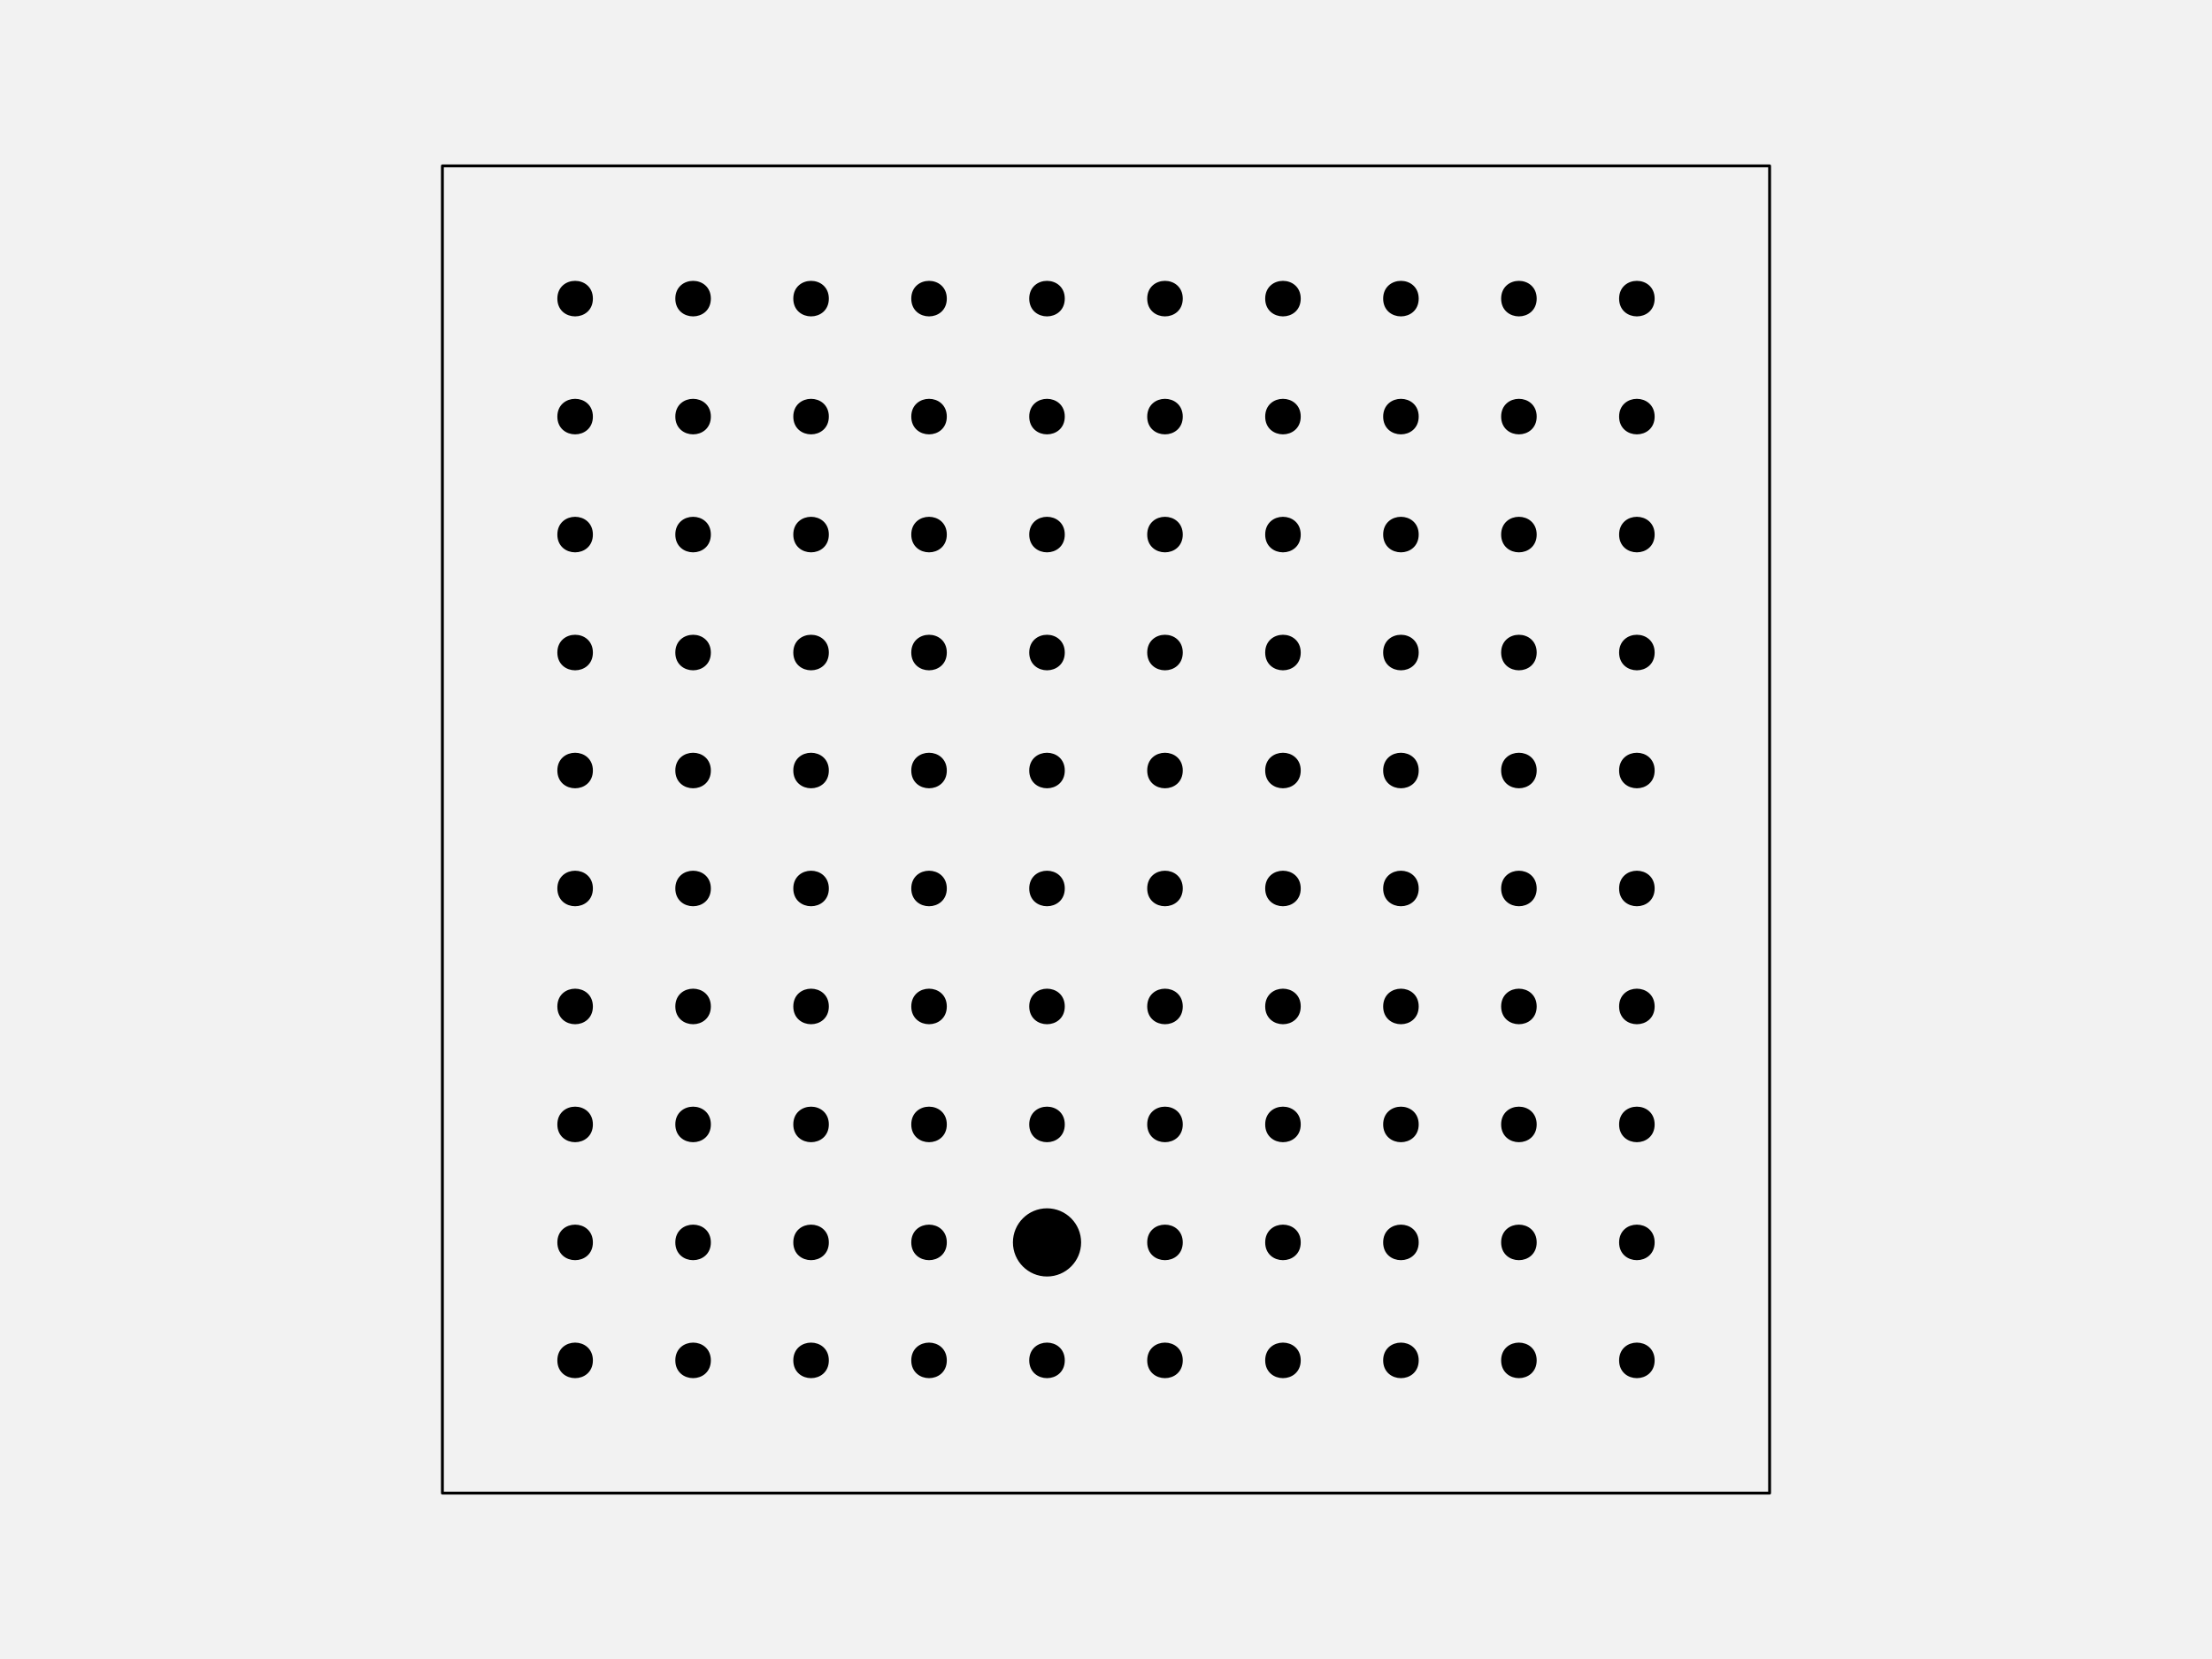
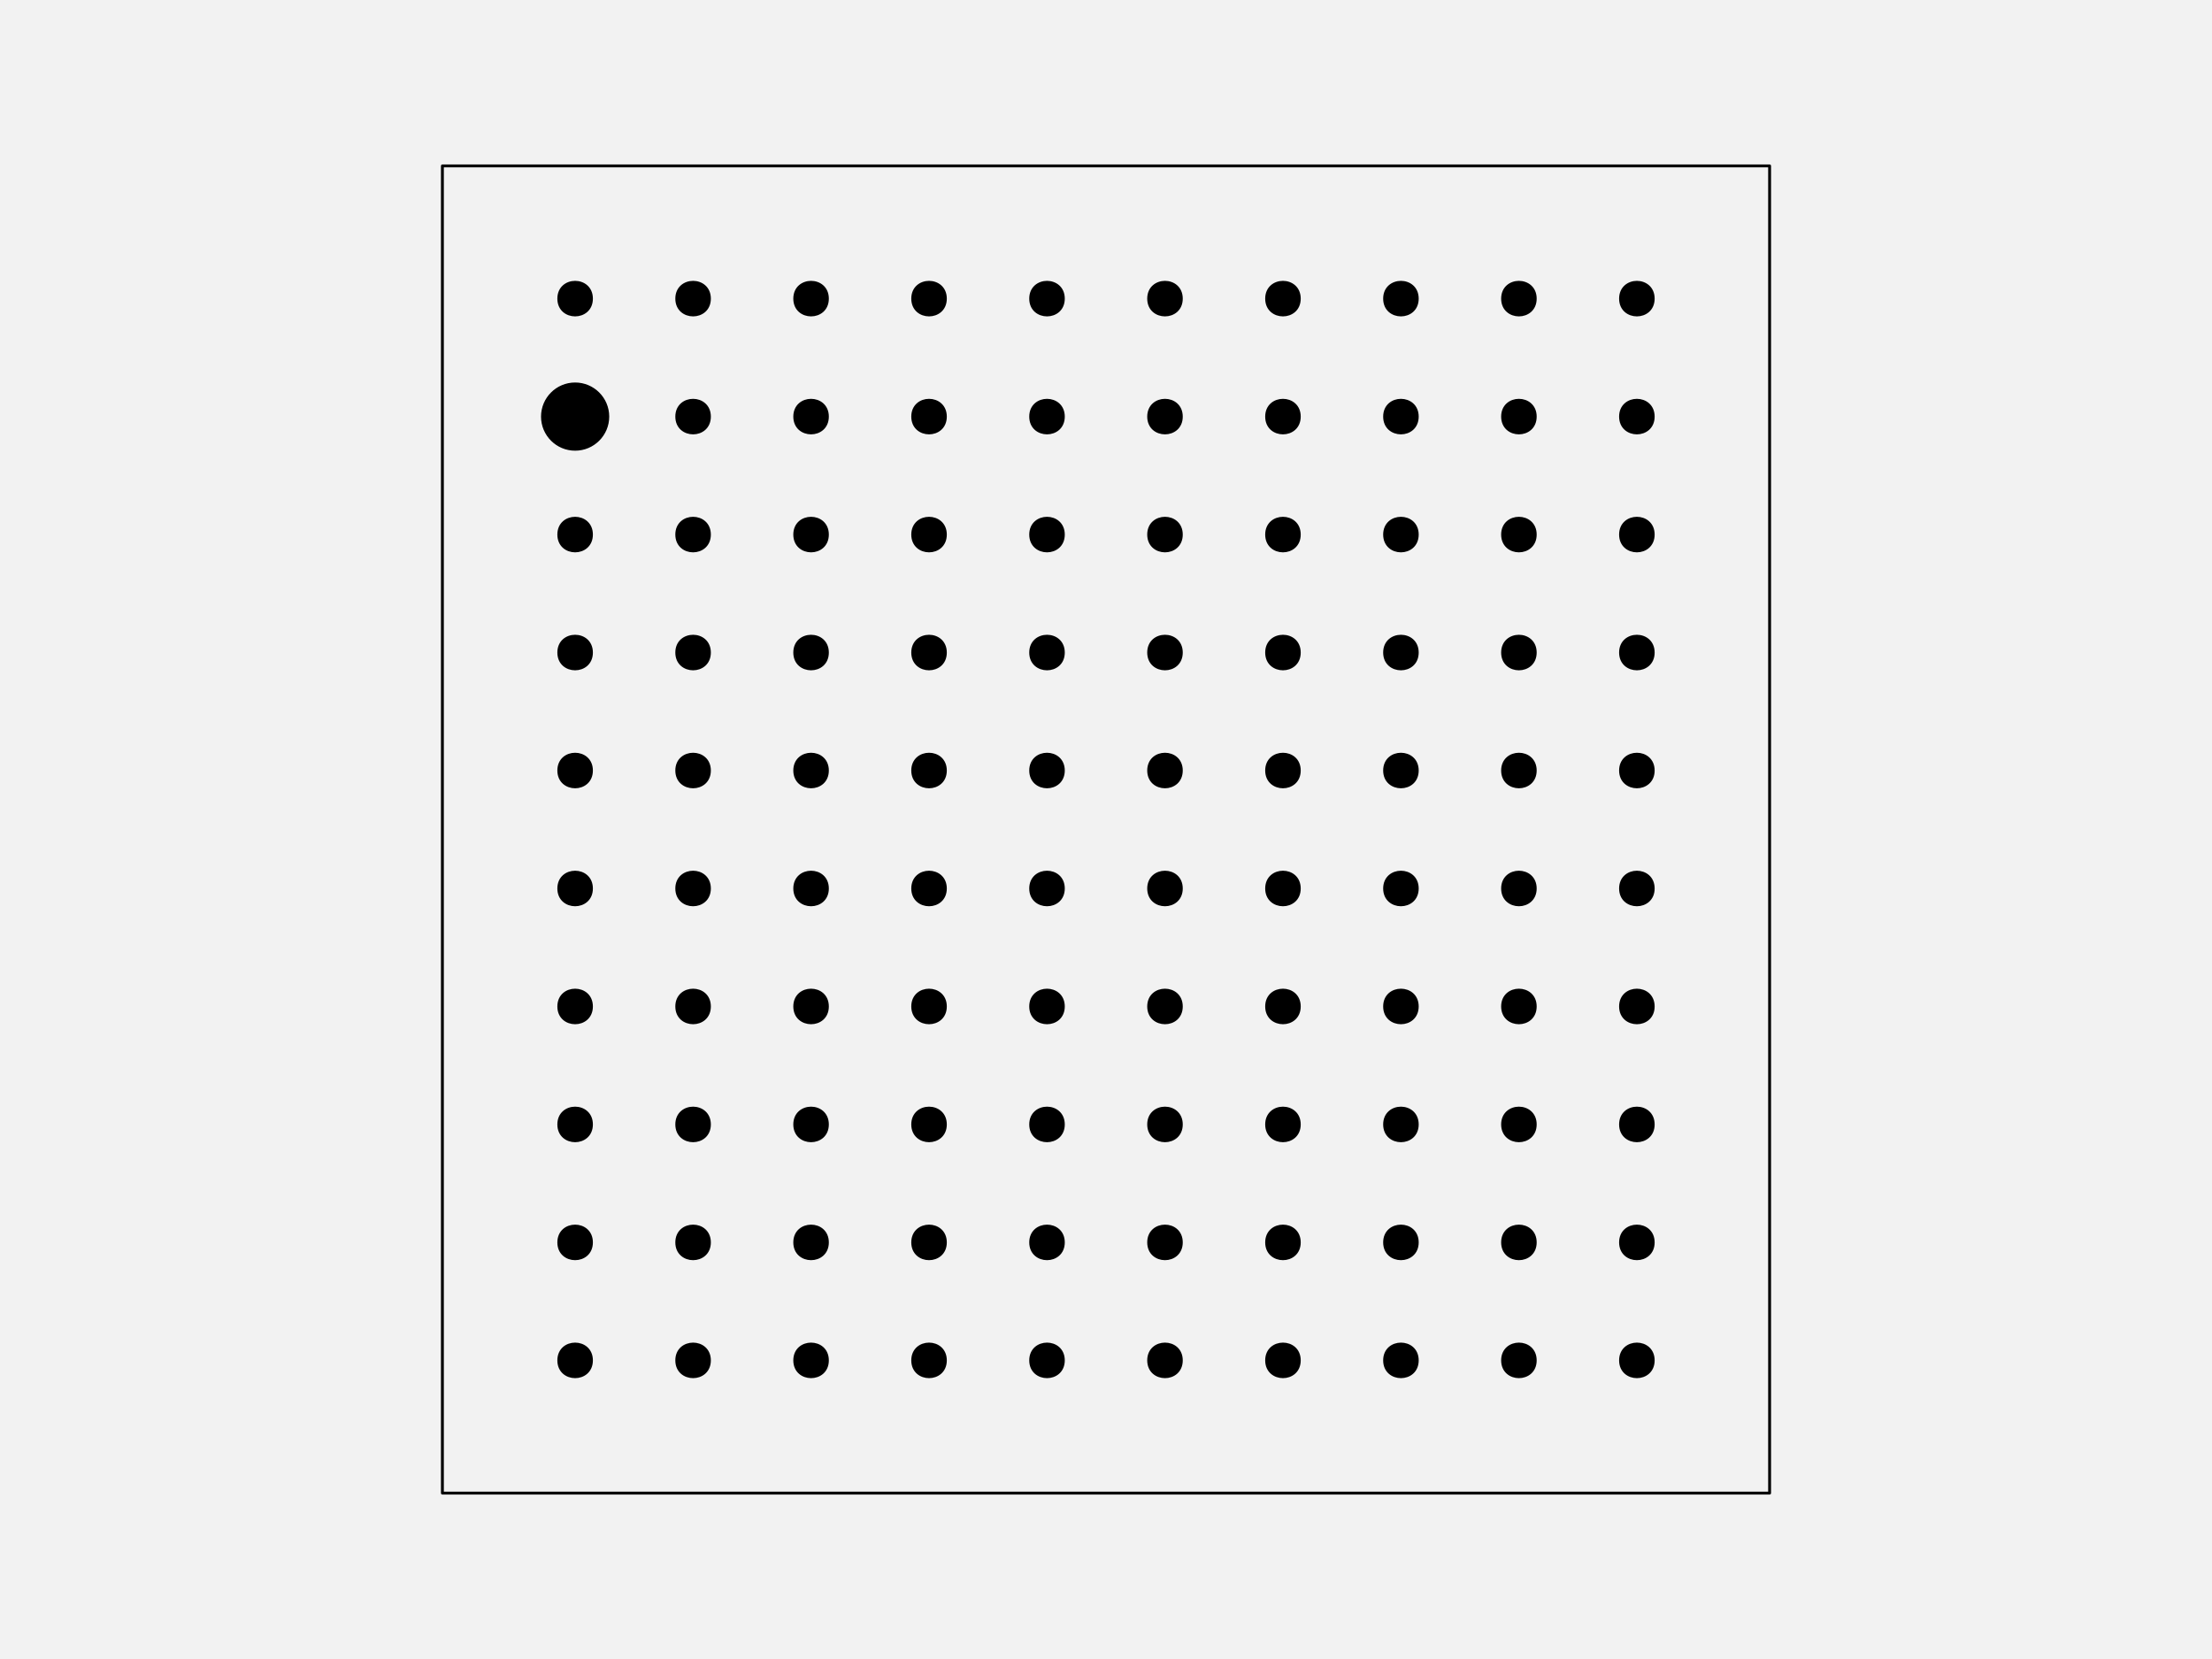
<svg xmlns="http://www.w3.org/2000/svg" width="576pt" height="432pt" viewBox="0 0 576 432" version="1.1">
  <g id="surface128">
    <rect x="0" y="0" width="576" height="432" style="fill:rgb(94.902%,94.902%,94.902%);fill-opacity:1;stroke:none;" />
    <path style="fill-rule:nonzero;fill:rgb(94.902%,94.902%,94.902%);fill-opacity:1;stroke-width:0.75;stroke-linecap:round;stroke-linejoin:round;stroke:rgb(0%,0%,0%);stroke-opacity:1;stroke-miterlimit:10;" d="M 115.199 388.801 L 460.801 388.801 L 460.801 43.199 L 115.199 43.199 Z M 115.199 388.801 " />
    <path style="fill-rule:nonzero;fill:rgb(0%,0%,0%);fill-opacity:1;stroke-width:0.75;stroke-linecap:round;stroke-linejoin:round;stroke:rgb(0%,0%,0%);stroke-opacity:1;stroke-miterlimit:10;" d="M 154.012 354.238 C 154.012 359.91 145.508 359.91 145.508 354.238 C 145.508 348.57 154.012 348.57 154.012 354.238 " />
    <path style="fill-rule:nonzero;fill:rgb(0%,0%,0%);fill-opacity:1;stroke-width:0.75;stroke-linecap:round;stroke-linejoin:round;stroke:rgb(0%,0%,0%);stroke-opacity:1;stroke-miterlimit:10;" d="M 184.73 354.238 C 184.73 359.91 176.227 359.91 176.227 354.238 C 176.227 348.57 184.73 348.57 184.73 354.238 " />
    <path style="fill-rule:nonzero;fill:rgb(0%,0%,0%);fill-opacity:1;stroke-width:0.75;stroke-linecap:round;stroke-linejoin:round;stroke:rgb(0%,0%,0%);stroke-opacity:1;stroke-miterlimit:10;" d="M 215.453 354.238 C 215.453 359.91 206.949 359.91 206.949 354.238 C 206.949 348.57 215.453 348.57 215.453 354.238 " />
    <path style="fill-rule:nonzero;fill:rgb(0%,0%,0%);fill-opacity:1;stroke-width:0.75;stroke-linecap:round;stroke-linejoin:round;stroke:rgb(0%,0%,0%);stroke-opacity:1;stroke-miterlimit:10;" d="M 246.172 354.238 C 246.172 359.91 237.668 359.91 237.668 354.238 C 237.668 348.57 246.172 348.57 246.172 354.238 " />
    <path style="fill-rule:nonzero;fill:rgb(0%,0%,0%);fill-opacity:1;stroke-width:0.75;stroke-linecap:round;stroke-linejoin:round;stroke:rgb(0%,0%,0%);stroke-opacity:1;stroke-miterlimit:10;" d="M 276.891 354.238 C 276.891 359.91 268.387 359.91 268.387 354.238 C 268.387 348.57 276.891 348.57 276.891 354.238 " />
    <path style="fill-rule:nonzero;fill:rgb(0%,0%,0%);fill-opacity:1;stroke-width:0.75;stroke-linecap:round;stroke-linejoin:round;stroke:rgb(0%,0%,0%);stroke-opacity:1;stroke-miterlimit:10;" d="M 307.613 354.238 C 307.613 359.91 299.109 359.91 299.109 354.238 C 299.109 348.57 307.613 348.57 307.613 354.238 " />
    <path style="fill-rule:nonzero;fill:rgb(0%,0%,0%);fill-opacity:1;stroke-width:0.75;stroke-linecap:round;stroke-linejoin:round;stroke:rgb(0%,0%,0%);stroke-opacity:1;stroke-miterlimit:10;" d="M 338.332 354.238 C 338.332 359.91 329.828 359.91 329.828 354.238 C 329.828 348.57 338.332 348.57 338.332 354.238 " />
    <path style="fill-rule:nonzero;fill:rgb(0%,0%,0%);fill-opacity:1;stroke-width:0.75;stroke-linecap:round;stroke-linejoin:round;stroke:rgb(0%,0%,0%);stroke-opacity:1;stroke-miterlimit:10;" d="M 369.051 354.238 C 369.051 359.91 360.547 359.91 360.547 354.238 C 360.547 348.57 369.051 348.57 369.051 354.238 " />
    <path style="fill-rule:nonzero;fill:rgb(0%,0%,0%);fill-opacity:1;stroke-width:0.75;stroke-linecap:round;stroke-linejoin:round;stroke:rgb(0%,0%,0%);stroke-opacity:1;stroke-miterlimit:10;" d="M 399.773 354.238 C 399.773 359.91 391.27 359.91 391.27 354.238 C 391.27 348.57 399.773 348.57 399.773 354.238 " />
    <path style="fill-rule:nonzero;fill:rgb(0%,0%,0%);fill-opacity:1;stroke-width:0.75;stroke-linecap:round;stroke-linejoin:round;stroke:rgb(0%,0%,0%);stroke-opacity:1;stroke-miterlimit:10;" d="M 430.492 354.238 C 430.492 359.91 421.988 359.91 421.988 354.238 C 421.988 348.57 430.492 348.57 430.492 354.238 " />
    <path style="fill-rule:nonzero;fill:rgb(0%,0%,0%);fill-opacity:1;stroke-width:0.75;stroke-linecap:round;stroke-linejoin:round;stroke:rgb(0%,0%,0%);stroke-opacity:1;stroke-miterlimit:10;" d="M 154.012 323.52 C 154.012 329.188 145.508 329.188 145.508 323.52 C 145.508 317.852 154.012 317.852 154.012 323.52 " />
    <path style="fill-rule:nonzero;fill:rgb(0%,0%,0%);fill-opacity:1;stroke-width:0.75;stroke-linecap:round;stroke-linejoin:round;stroke:rgb(0%,0%,0%);stroke-opacity:1;stroke-miterlimit:10;" d="M 184.73 323.52 C 184.73 329.188 176.227 329.188 176.227 323.52 C 176.227 317.852 184.73 317.852 184.73 323.52 " />
    <path style="fill-rule:nonzero;fill:rgb(0%,0%,0%);fill-opacity:1;stroke-width:0.75;stroke-linecap:round;stroke-linejoin:round;stroke:rgb(0%,0%,0%);stroke-opacity:1;stroke-miterlimit:10;" d="M 215.453 323.52 C 215.453 329.188 206.949 329.188 206.949 323.52 C 206.949 317.852 215.453 317.852 215.453 323.52 " />
    <path style="fill-rule:nonzero;fill:rgb(0%,0%,0%);fill-opacity:1;stroke-width:0.75;stroke-linecap:round;stroke-linejoin:round;stroke:rgb(0%,0%,0%);stroke-opacity:1;stroke-miterlimit:10;" d="M 246.172 323.52 C 246.172 329.188 237.668 329.188 237.668 323.52 C 237.668 317.852 246.172 317.852 246.172 323.52 " />
-     <path style="fill-rule:nonzero;fill:rgb(0%,0%,0%);fill-opacity:1;stroke-width:0.75;stroke-linecap:round;stroke-linejoin:round;stroke:rgb(0%,0%,0%);stroke-opacity:1;stroke-miterlimit:10;" d="M 281.145 323.52 C 281.145 328.215 277.336 332.023 272.641 332.023 C 267.945 332.023 264.137 328.215 264.137 323.52 C 264.137 318.824 267.945 315.016 272.641 315.016 C 277.336 315.016 281.145 318.824 281.145 323.52 " />
+     <path style="fill-rule:nonzero;fill:rgb(0%,0%,0%);fill-opacity:1;stroke-width:0.75;stroke-linecap:round;stroke-linejoin:round;stroke:rgb(0%,0%,0%);stroke-opacity:1;stroke-miterlimit:10;" d="M 276.891 323.52 C 276.891 329.188 268.387 329.188 268.387 323.52 C 268.387 317.852 276.891 317.852 276.891 323.52 " />
    <path style="fill-rule:nonzero;fill:rgb(0%,0%,0%);fill-opacity:1;stroke-width:0.75;stroke-linecap:round;stroke-linejoin:round;stroke:rgb(0%,0%,0%);stroke-opacity:1;stroke-miterlimit:10;" d="M 307.613 323.52 C 307.613 329.188 299.109 329.188 299.109 323.52 C 299.109 317.852 307.613 317.852 307.613 323.52 " />
    <path style="fill-rule:nonzero;fill:rgb(0%,0%,0%);fill-opacity:1;stroke-width:0.75;stroke-linecap:round;stroke-linejoin:round;stroke:rgb(0%,0%,0%);stroke-opacity:1;stroke-miterlimit:10;" d="M 338.332 323.52 C 338.332 329.188 329.828 329.188 329.828 323.52 C 329.828 317.852 338.332 317.852 338.332 323.52 " />
    <path style="fill-rule:nonzero;fill:rgb(0%,0%,0%);fill-opacity:1;stroke-width:0.75;stroke-linecap:round;stroke-linejoin:round;stroke:rgb(0%,0%,0%);stroke-opacity:1;stroke-miterlimit:10;" d="M 369.051 323.52 C 369.051 329.188 360.547 329.188 360.547 323.52 C 360.547 317.852 369.051 317.852 369.051 323.52 " />
    <path style="fill-rule:nonzero;fill:rgb(0%,0%,0%);fill-opacity:1;stroke-width:0.75;stroke-linecap:round;stroke-linejoin:round;stroke:rgb(0%,0%,0%);stroke-opacity:1;stroke-miterlimit:10;" d="M 399.773 323.52 C 399.773 329.188 391.27 329.188 391.27 323.52 C 391.27 317.852 399.773 317.852 399.773 323.52 " />
    <path style="fill-rule:nonzero;fill:rgb(0%,0%,0%);fill-opacity:1;stroke-width:0.75;stroke-linecap:round;stroke-linejoin:round;stroke:rgb(0%,0%,0%);stroke-opacity:1;stroke-miterlimit:10;" d="M 430.492 323.52 C 430.492 329.188 421.988 329.188 421.988 323.52 C 421.988 317.852 430.492 317.852 430.492 323.52 " />
    <path style="fill-rule:nonzero;fill:rgb(0%,0%,0%);fill-opacity:1;stroke-width:0.75;stroke-linecap:round;stroke-linejoin:round;stroke:rgb(0%,0%,0%);stroke-opacity:1;stroke-miterlimit:10;" d="M 154.012 292.801 C 154.012 298.469 145.508 298.469 145.508 292.801 C 145.508 287.129 154.012 287.129 154.012 292.801 " />
    <path style="fill-rule:nonzero;fill:rgb(0%,0%,0%);fill-opacity:1;stroke-width:0.75;stroke-linecap:round;stroke-linejoin:round;stroke:rgb(0%,0%,0%);stroke-opacity:1;stroke-miterlimit:10;" d="M 184.73 292.801 C 184.73 298.469 176.227 298.469 176.227 292.801 C 176.227 287.129 184.73 287.129 184.73 292.801 " />
    <path style="fill-rule:nonzero;fill:rgb(0%,0%,0%);fill-opacity:1;stroke-width:0.75;stroke-linecap:round;stroke-linejoin:round;stroke:rgb(0%,0%,0%);stroke-opacity:1;stroke-miterlimit:10;" d="M 215.453 292.801 C 215.453 298.469 206.949 298.469 206.949 292.801 C 206.949 287.129 215.453 287.129 215.453 292.801 " />
    <path style="fill-rule:nonzero;fill:rgb(0%,0%,0%);fill-opacity:1;stroke-width:0.75;stroke-linecap:round;stroke-linejoin:round;stroke:rgb(0%,0%,0%);stroke-opacity:1;stroke-miterlimit:10;" d="M 246.172 292.801 C 246.172 298.469 237.668 298.469 237.668 292.801 C 237.668 287.129 246.172 287.129 246.172 292.801 " />
    <path style="fill-rule:nonzero;fill:rgb(0%,0%,0%);fill-opacity:1;stroke-width:0.75;stroke-linecap:round;stroke-linejoin:round;stroke:rgb(0%,0%,0%);stroke-opacity:1;stroke-miterlimit:10;" d="M 276.891 292.801 C 276.891 298.469 268.387 298.469 268.387 292.801 C 268.387 287.129 276.891 287.129 276.891 292.801 " />
    <path style="fill-rule:nonzero;fill:rgb(0%,0%,0%);fill-opacity:1;stroke-width:0.75;stroke-linecap:round;stroke-linejoin:round;stroke:rgb(0%,0%,0%);stroke-opacity:1;stroke-miterlimit:10;" d="M 307.613 292.801 C 307.613 298.469 299.109 298.469 299.109 292.801 C 299.109 287.129 307.613 287.129 307.613 292.801 " />
    <path style="fill-rule:nonzero;fill:rgb(0%,0%,0%);fill-opacity:1;stroke-width:0.75;stroke-linecap:round;stroke-linejoin:round;stroke:rgb(0%,0%,0%);stroke-opacity:1;stroke-miterlimit:10;" d="M 338.332 292.801 C 338.332 298.469 329.828 298.469 329.828 292.801 C 329.828 287.129 338.332 287.129 338.332 292.801 " />
    <path style="fill-rule:nonzero;fill:rgb(0%,0%,0%);fill-opacity:1;stroke-width:0.75;stroke-linecap:round;stroke-linejoin:round;stroke:rgb(0%,0%,0%);stroke-opacity:1;stroke-miterlimit:10;" d="M 369.051 292.801 C 369.051 298.469 360.547 298.469 360.547 292.801 C 360.547 287.129 369.051 287.129 369.051 292.801 " />
    <path style="fill-rule:nonzero;fill:rgb(0%,0%,0%);fill-opacity:1;stroke-width:0.75;stroke-linecap:round;stroke-linejoin:round;stroke:rgb(0%,0%,0%);stroke-opacity:1;stroke-miterlimit:10;" d="M 399.773 292.801 C 399.773 298.469 391.27 298.469 391.27 292.801 C 391.27 287.129 399.773 287.129 399.773 292.801 " />
    <path style="fill-rule:nonzero;fill:rgb(0%,0%,0%);fill-opacity:1;stroke-width:0.75;stroke-linecap:round;stroke-linejoin:round;stroke:rgb(0%,0%,0%);stroke-opacity:1;stroke-miterlimit:10;" d="M 430.492 292.801 C 430.492 298.469 421.988 298.469 421.988 292.801 C 421.988 287.129 430.492 287.129 430.492 292.801 " />
    <path style="fill-rule:nonzero;fill:rgb(0%,0%,0%);fill-opacity:1;stroke-width:0.75;stroke-linecap:round;stroke-linejoin:round;stroke:rgb(0%,0%,0%);stroke-opacity:1;stroke-miterlimit:10;" d="M 154.012 262.078 C 154.012 267.75 145.508 267.75 145.508 262.078 C 145.508 256.41 154.012 256.41 154.012 262.078 " />
    <path style="fill-rule:nonzero;fill:rgb(0%,0%,0%);fill-opacity:1;stroke-width:0.75;stroke-linecap:round;stroke-linejoin:round;stroke:rgb(0%,0%,0%);stroke-opacity:1;stroke-miterlimit:10;" d="M 184.73 262.078 C 184.73 267.75 176.227 267.75 176.227 262.078 C 176.227 256.41 184.73 256.41 184.73 262.078 " />
    <path style="fill-rule:nonzero;fill:rgb(0%,0%,0%);fill-opacity:1;stroke-width:0.75;stroke-linecap:round;stroke-linejoin:round;stroke:rgb(0%,0%,0%);stroke-opacity:1;stroke-miterlimit:10;" d="M 215.453 262.078 C 215.453 267.75 206.949 267.75 206.949 262.078 C 206.949 256.41 215.453 256.41 215.453 262.078 " />
    <path style="fill-rule:nonzero;fill:rgb(0%,0%,0%);fill-opacity:1;stroke-width:0.75;stroke-linecap:round;stroke-linejoin:round;stroke:rgb(0%,0%,0%);stroke-opacity:1;stroke-miterlimit:10;" d="M 246.172 262.078 C 246.172 267.75 237.668 267.75 237.668 262.078 C 237.668 256.41 246.172 256.41 246.172 262.078 " />
    <path style="fill-rule:nonzero;fill:rgb(0%,0%,0%);fill-opacity:1;stroke-width:0.75;stroke-linecap:round;stroke-linejoin:round;stroke:rgb(0%,0%,0%);stroke-opacity:1;stroke-miterlimit:10;" d="M 276.891 262.078 C 276.891 267.75 268.387 267.75 268.387 262.078 C 268.387 256.41 276.891 256.41 276.891 262.078 " />
    <path style="fill-rule:nonzero;fill:rgb(0%,0%,0%);fill-opacity:1;stroke-width:0.75;stroke-linecap:round;stroke-linejoin:round;stroke:rgb(0%,0%,0%);stroke-opacity:1;stroke-miterlimit:10;" d="M 307.613 262.078 C 307.613 267.75 299.109 267.75 299.109 262.078 C 299.109 256.41 307.613 256.41 307.613 262.078 " />
    <path style="fill-rule:nonzero;fill:rgb(0%,0%,0%);fill-opacity:1;stroke-width:0.75;stroke-linecap:round;stroke-linejoin:round;stroke:rgb(0%,0%,0%);stroke-opacity:1;stroke-miterlimit:10;" d="M 338.332 262.078 C 338.332 267.75 329.828 267.75 329.828 262.078 C 329.828 256.41 338.332 256.41 338.332 262.078 " />
    <path style="fill-rule:nonzero;fill:rgb(0%,0%,0%);fill-opacity:1;stroke-width:0.75;stroke-linecap:round;stroke-linejoin:round;stroke:rgb(0%,0%,0%);stroke-opacity:1;stroke-miterlimit:10;" d="M 369.051 262.078 C 369.051 267.75 360.547 267.75 360.547 262.078 C 360.547 256.41 369.051 256.41 369.051 262.078 " />
    <path style="fill-rule:nonzero;fill:rgb(0%,0%,0%);fill-opacity:1;stroke-width:0.75;stroke-linecap:round;stroke-linejoin:round;stroke:rgb(0%,0%,0%);stroke-opacity:1;stroke-miterlimit:10;" d="M 399.773 262.078 C 399.773 267.75 391.27 267.75 391.27 262.078 C 391.27 256.41 399.773 256.41 399.773 262.078 " />
    <path style="fill-rule:nonzero;fill:rgb(0%,0%,0%);fill-opacity:1;stroke-width:0.75;stroke-linecap:round;stroke-linejoin:round;stroke:rgb(0%,0%,0%);stroke-opacity:1;stroke-miterlimit:10;" d="M 430.492 262.078 C 430.492 267.75 421.988 267.75 421.988 262.078 C 421.988 256.41 430.492 256.41 430.492 262.078 " />
    <path style="fill-rule:nonzero;fill:rgb(0%,0%,0%);fill-opacity:1;stroke-width:0.75;stroke-linecap:round;stroke-linejoin:round;stroke:rgb(0%,0%,0%);stroke-opacity:1;stroke-miterlimit:10;" d="M 154.012 231.359 C 154.012 237.027 145.508 237.027 145.508 231.359 C 145.508 225.691 154.012 225.691 154.012 231.359 " />
    <path style="fill-rule:nonzero;fill:rgb(0%,0%,0%);fill-opacity:1;stroke-width:0.75;stroke-linecap:round;stroke-linejoin:round;stroke:rgb(0%,0%,0%);stroke-opacity:1;stroke-miterlimit:10;" d="M 184.73 231.359 C 184.73 237.027 176.227 237.027 176.227 231.359 C 176.227 225.691 184.73 225.691 184.73 231.359 " />
    <path style="fill-rule:nonzero;fill:rgb(0%,0%,0%);fill-opacity:1;stroke-width:0.75;stroke-linecap:round;stroke-linejoin:round;stroke:rgb(0%,0%,0%);stroke-opacity:1;stroke-miterlimit:10;" d="M 215.453 231.359 C 215.453 237.027 206.949 237.027 206.949 231.359 C 206.949 225.691 215.453 225.691 215.453 231.359 " />
    <path style="fill-rule:nonzero;fill:rgb(0%,0%,0%);fill-opacity:1;stroke-width:0.75;stroke-linecap:round;stroke-linejoin:round;stroke:rgb(0%,0%,0%);stroke-opacity:1;stroke-miterlimit:10;" d="M 246.172 231.359 C 246.172 237.027 237.668 237.027 237.668 231.359 C 237.668 225.691 246.172 225.691 246.172 231.359 " />
    <path style="fill-rule:nonzero;fill:rgb(0%,0%,0%);fill-opacity:1;stroke-width:0.75;stroke-linecap:round;stroke-linejoin:round;stroke:rgb(0%,0%,0%);stroke-opacity:1;stroke-miterlimit:10;" d="M 276.891 231.359 C 276.891 237.027 268.387 237.027 268.387 231.359 C 268.387 225.691 276.891 225.691 276.891 231.359 " />
    <path style="fill-rule:nonzero;fill:rgb(0%,0%,0%);fill-opacity:1;stroke-width:0.75;stroke-linecap:round;stroke-linejoin:round;stroke:rgb(0%,0%,0%);stroke-opacity:1;stroke-miterlimit:10;" d="M 307.613 231.359 C 307.613 237.027 299.109 237.027 299.109 231.359 C 299.109 225.691 307.613 225.691 307.613 231.359 " />
    <path style="fill-rule:nonzero;fill:rgb(0%,0%,0%);fill-opacity:1;stroke-width:0.75;stroke-linecap:round;stroke-linejoin:round;stroke:rgb(0%,0%,0%);stroke-opacity:1;stroke-miterlimit:10;" d="M 338.332 231.359 C 338.332 237.027 329.828 237.027 329.828 231.359 C 329.828 225.691 338.332 225.691 338.332 231.359 " />
    <path style="fill-rule:nonzero;fill:rgb(0%,0%,0%);fill-opacity:1;stroke-width:0.75;stroke-linecap:round;stroke-linejoin:round;stroke:rgb(0%,0%,0%);stroke-opacity:1;stroke-miterlimit:10;" d="M 369.051 231.359 C 369.051 237.027 360.547 237.027 360.547 231.359 C 360.547 225.691 369.051 225.691 369.051 231.359 " />
    <path style="fill-rule:nonzero;fill:rgb(0%,0%,0%);fill-opacity:1;stroke-width:0.75;stroke-linecap:round;stroke-linejoin:round;stroke:rgb(0%,0%,0%);stroke-opacity:1;stroke-miterlimit:10;" d="M 399.773 231.359 C 399.773 237.027 391.27 237.027 391.27 231.359 C 391.27 225.691 399.773 225.691 399.773 231.359 " />
    <path style="fill-rule:nonzero;fill:rgb(0%,0%,0%);fill-opacity:1;stroke-width:0.75;stroke-linecap:round;stroke-linejoin:round;stroke:rgb(0%,0%,0%);stroke-opacity:1;stroke-miterlimit:10;" d="M 430.492 231.359 C 430.492 237.027 421.988 237.027 421.988 231.359 C 421.988 225.691 430.492 225.691 430.492 231.359 " />
    <path style="fill-rule:nonzero;fill:rgb(0%,0%,0%);fill-opacity:1;stroke-width:0.75;stroke-linecap:round;stroke-linejoin:round;stroke:rgb(0%,0%,0%);stroke-opacity:1;stroke-miterlimit:10;" d="M 154.012 200.641 C 154.012 206.309 145.508 206.309 145.508 200.641 C 145.508 194.973 154.012 194.973 154.012 200.641 " />
    <path style="fill-rule:nonzero;fill:rgb(0%,0%,0%);fill-opacity:1;stroke-width:0.75;stroke-linecap:round;stroke-linejoin:round;stroke:rgb(0%,0%,0%);stroke-opacity:1;stroke-miterlimit:10;" d="M 184.73 200.641 C 184.73 206.309 176.227 206.309 176.227 200.641 C 176.227 194.973 184.73 194.973 184.73 200.641 " />
    <path style="fill-rule:nonzero;fill:rgb(0%,0%,0%);fill-opacity:1;stroke-width:0.75;stroke-linecap:round;stroke-linejoin:round;stroke:rgb(0%,0%,0%);stroke-opacity:1;stroke-miterlimit:10;" d="M 215.453 200.641 C 215.453 206.309 206.949 206.309 206.949 200.641 C 206.949 194.973 215.453 194.973 215.453 200.641 " />
    <path style="fill-rule:nonzero;fill:rgb(0%,0%,0%);fill-opacity:1;stroke-width:0.75;stroke-linecap:round;stroke-linejoin:round;stroke:rgb(0%,0%,0%);stroke-opacity:1;stroke-miterlimit:10;" d="M 246.172 200.641 C 246.172 206.309 237.668 206.309 237.668 200.641 C 237.668 194.973 246.172 194.973 246.172 200.641 " />
    <path style="fill-rule:nonzero;fill:rgb(0%,0%,0%);fill-opacity:1;stroke-width:0.75;stroke-linecap:round;stroke-linejoin:round;stroke:rgb(0%,0%,0%);stroke-opacity:1;stroke-miterlimit:10;" d="M 276.891 200.641 C 276.891 206.309 268.387 206.309 268.387 200.641 C 268.387 194.973 276.891 194.973 276.891 200.641 " />
    <path style="fill-rule:nonzero;fill:rgb(0%,0%,0%);fill-opacity:1;stroke-width:0.75;stroke-linecap:round;stroke-linejoin:round;stroke:rgb(0%,0%,0%);stroke-opacity:1;stroke-miterlimit:10;" d="M 307.613 200.641 C 307.613 206.309 299.109 206.309 299.109 200.641 C 299.109 194.973 307.613 194.973 307.613 200.641 " />
    <path style="fill-rule:nonzero;fill:rgb(0%,0%,0%);fill-opacity:1;stroke-width:0.75;stroke-linecap:round;stroke-linejoin:round;stroke:rgb(0%,0%,0%);stroke-opacity:1;stroke-miterlimit:10;" d="M 338.332 200.641 C 338.332 206.309 329.828 206.309 329.828 200.641 C 329.828 194.973 338.332 194.973 338.332 200.641 " />
    <path style="fill-rule:nonzero;fill:rgb(0%,0%,0%);fill-opacity:1;stroke-width:0.75;stroke-linecap:round;stroke-linejoin:round;stroke:rgb(0%,0%,0%);stroke-opacity:1;stroke-miterlimit:10;" d="M 369.051 200.641 C 369.051 206.309 360.547 206.309 360.547 200.641 C 360.547 194.973 369.051 194.973 369.051 200.641 " />
    <path style="fill-rule:nonzero;fill:rgb(0%,0%,0%);fill-opacity:1;stroke-width:0.75;stroke-linecap:round;stroke-linejoin:round;stroke:rgb(0%,0%,0%);stroke-opacity:1;stroke-miterlimit:10;" d="M 399.773 200.641 C 399.773 206.309 391.27 206.309 391.27 200.641 C 391.27 194.973 399.773 194.973 399.773 200.641 " />
    <path style="fill-rule:nonzero;fill:rgb(0%,0%,0%);fill-opacity:1;stroke-width:0.75;stroke-linecap:round;stroke-linejoin:round;stroke:rgb(0%,0%,0%);stroke-opacity:1;stroke-miterlimit:10;" d="M 430.492 200.641 C 430.492 206.309 421.988 206.309 421.988 200.641 C 421.988 194.973 430.492 194.973 430.492 200.641 " />
    <path style="fill-rule:nonzero;fill:rgb(0%,0%,0%);fill-opacity:1;stroke-width:0.75;stroke-linecap:round;stroke-linejoin:round;stroke:rgb(0%,0%,0%);stroke-opacity:1;stroke-miterlimit:10;" d="M 154.012 169.922 C 154.012 175.59 145.508 175.59 145.508 169.922 C 145.508 164.25 154.012 164.25 154.012 169.922 " />
    <path style="fill-rule:nonzero;fill:rgb(0%,0%,0%);fill-opacity:1;stroke-width:0.75;stroke-linecap:round;stroke-linejoin:round;stroke:rgb(0%,0%,0%);stroke-opacity:1;stroke-miterlimit:10;" d="M 184.73 169.922 C 184.73 175.59 176.227 175.59 176.227 169.922 C 176.227 164.25 184.73 164.25 184.73 169.922 " />
    <path style="fill-rule:nonzero;fill:rgb(0%,0%,0%);fill-opacity:1;stroke-width:0.75;stroke-linecap:round;stroke-linejoin:round;stroke:rgb(0%,0%,0%);stroke-opacity:1;stroke-miterlimit:10;" d="M 215.453 169.922 C 215.453 175.59 206.949 175.59 206.949 169.922 C 206.949 164.25 215.453 164.25 215.453 169.922 " />
    <path style="fill-rule:nonzero;fill:rgb(0%,0%,0%);fill-opacity:1;stroke-width:0.75;stroke-linecap:round;stroke-linejoin:round;stroke:rgb(0%,0%,0%);stroke-opacity:1;stroke-miterlimit:10;" d="M 246.172 169.922 C 246.172 175.59 237.668 175.59 237.668 169.922 C 237.668 164.25 246.172 164.25 246.172 169.922 " />
    <path style="fill-rule:nonzero;fill:rgb(0%,0%,0%);fill-opacity:1;stroke-width:0.75;stroke-linecap:round;stroke-linejoin:round;stroke:rgb(0%,0%,0%);stroke-opacity:1;stroke-miterlimit:10;" d="M 276.891 169.922 C 276.891 175.59 268.387 175.59 268.387 169.922 C 268.387 164.25 276.891 164.25 276.891 169.922 " />
    <path style="fill-rule:nonzero;fill:rgb(0%,0%,0%);fill-opacity:1;stroke-width:0.75;stroke-linecap:round;stroke-linejoin:round;stroke:rgb(0%,0%,0%);stroke-opacity:1;stroke-miterlimit:10;" d="M 307.613 169.922 C 307.613 175.59 299.109 175.59 299.109 169.922 C 299.109 164.25 307.613 164.25 307.613 169.922 " />
    <path style="fill-rule:nonzero;fill:rgb(0%,0%,0%);fill-opacity:1;stroke-width:0.75;stroke-linecap:round;stroke-linejoin:round;stroke:rgb(0%,0%,0%);stroke-opacity:1;stroke-miterlimit:10;" d="M 338.332 169.922 C 338.332 175.59 329.828 175.59 329.828 169.922 C 329.828 164.25 338.332 164.25 338.332 169.922 " />
    <path style="fill-rule:nonzero;fill:rgb(0%,0%,0%);fill-opacity:1;stroke-width:0.75;stroke-linecap:round;stroke-linejoin:round;stroke:rgb(0%,0%,0%);stroke-opacity:1;stroke-miterlimit:10;" d="M 369.051 169.922 C 369.051 175.59 360.547 175.59 360.547 169.922 C 360.547 164.25 369.051 164.25 369.051 169.922 " />
    <path style="fill-rule:nonzero;fill:rgb(0%,0%,0%);fill-opacity:1;stroke-width:0.75;stroke-linecap:round;stroke-linejoin:round;stroke:rgb(0%,0%,0%);stroke-opacity:1;stroke-miterlimit:10;" d="M 399.773 169.922 C 399.773 175.59 391.27 175.59 391.27 169.922 C 391.27 164.25 399.773 164.25 399.773 169.922 " />
    <path style="fill-rule:nonzero;fill:rgb(0%,0%,0%);fill-opacity:1;stroke-width:0.75;stroke-linecap:round;stroke-linejoin:round;stroke:rgb(0%,0%,0%);stroke-opacity:1;stroke-miterlimit:10;" d="M 430.492 169.922 C 430.492 175.59 421.988 175.59 421.988 169.922 C 421.988 164.25 430.492 164.25 430.492 169.922 " />
    <path style="fill-rule:nonzero;fill:rgb(0%,0%,0%);fill-opacity:1;stroke-width:0.75;stroke-linecap:round;stroke-linejoin:round;stroke:rgb(0%,0%,0%);stroke-opacity:1;stroke-miterlimit:10;" d="M 154.012 139.199 C 154.012 144.871 145.508 144.871 145.508 139.199 C 145.508 133.531 154.012 133.531 154.012 139.199 " />
    <path style="fill-rule:nonzero;fill:rgb(0%,0%,0%);fill-opacity:1;stroke-width:0.75;stroke-linecap:round;stroke-linejoin:round;stroke:rgb(0%,0%,0%);stroke-opacity:1;stroke-miterlimit:10;" d="M 184.73 139.199 C 184.73 144.871 176.227 144.871 176.227 139.199 C 176.227 133.531 184.73 133.531 184.73 139.199 " />
    <path style="fill-rule:nonzero;fill:rgb(0%,0%,0%);fill-opacity:1;stroke-width:0.75;stroke-linecap:round;stroke-linejoin:round;stroke:rgb(0%,0%,0%);stroke-opacity:1;stroke-miterlimit:10;" d="M 215.453 139.199 C 215.453 144.871 206.949 144.871 206.949 139.199 C 206.949 133.531 215.453 133.531 215.453 139.199 " />
    <path style="fill-rule:nonzero;fill:rgb(0%,0%,0%);fill-opacity:1;stroke-width:0.75;stroke-linecap:round;stroke-linejoin:round;stroke:rgb(0%,0%,0%);stroke-opacity:1;stroke-miterlimit:10;" d="M 246.172 139.199 C 246.172 144.871 237.668 144.871 237.668 139.199 C 237.668 133.531 246.172 133.531 246.172 139.199 " />
    <path style="fill-rule:nonzero;fill:rgb(0%,0%,0%);fill-opacity:1;stroke-width:0.75;stroke-linecap:round;stroke-linejoin:round;stroke:rgb(0%,0%,0%);stroke-opacity:1;stroke-miterlimit:10;" d="M 276.891 139.199 C 276.891 144.871 268.387 144.871 268.387 139.199 C 268.387 133.531 276.891 133.531 276.891 139.199 " />
    <path style="fill-rule:nonzero;fill:rgb(0%,0%,0%);fill-opacity:1;stroke-width:0.75;stroke-linecap:round;stroke-linejoin:round;stroke:rgb(0%,0%,0%);stroke-opacity:1;stroke-miterlimit:10;" d="M 307.613 139.199 C 307.613 144.871 299.109 144.871 299.109 139.199 C 299.109 133.531 307.613 133.531 307.613 139.199 " />
    <path style="fill-rule:nonzero;fill:rgb(0%,0%,0%);fill-opacity:1;stroke-width:0.75;stroke-linecap:round;stroke-linejoin:round;stroke:rgb(0%,0%,0%);stroke-opacity:1;stroke-miterlimit:10;" d="M 338.332 139.199 C 338.332 144.871 329.828 144.871 329.828 139.199 C 329.828 133.531 338.332 133.531 338.332 139.199 " />
    <path style="fill-rule:nonzero;fill:rgb(0%,0%,0%);fill-opacity:1;stroke-width:0.75;stroke-linecap:round;stroke-linejoin:round;stroke:rgb(0%,0%,0%);stroke-opacity:1;stroke-miterlimit:10;" d="M 369.051 139.199 C 369.051 144.871 360.547 144.871 360.547 139.199 C 360.547 133.531 369.051 133.531 369.051 139.199 " />
    <path style="fill-rule:nonzero;fill:rgb(0%,0%,0%);fill-opacity:1;stroke-width:0.75;stroke-linecap:round;stroke-linejoin:round;stroke:rgb(0%,0%,0%);stroke-opacity:1;stroke-miterlimit:10;" d="M 399.773 139.199 C 399.773 144.871 391.27 144.871 391.27 139.199 C 391.27 133.531 399.773 133.531 399.773 139.199 " />
    <path style="fill-rule:nonzero;fill:rgb(0%,0%,0%);fill-opacity:1;stroke-width:0.75;stroke-linecap:round;stroke-linejoin:round;stroke:rgb(0%,0%,0%);stroke-opacity:1;stroke-miterlimit:10;" d="M 430.492 139.199 C 430.492 144.871 421.988 144.871 421.988 139.199 C 421.988 133.531 430.492 133.531 430.492 139.199 " />
-     <path style="fill-rule:nonzero;fill:rgb(0%,0%,0%);fill-opacity:1;stroke-width:0.75;stroke-linecap:round;stroke-linejoin:round;stroke:rgb(0%,0%,0%);stroke-opacity:1;stroke-miterlimit:10;" d="M 154.012 108.48 C 154.012 114.148 145.508 114.148 145.508 108.48 C 145.508 102.812 154.012 102.812 154.012 108.48 " />
+     <path style="fill-rule:nonzero;fill:rgb(0%,0%,0%);fill-opacity:1;stroke-width:0.75;stroke-linecap:round;stroke-linejoin:round;stroke:rgb(0%,0%,0%);stroke-opacity:1;stroke-miterlimit:10;" d="M 158.266 108.48 C 158.266 113.176 154.457 116.984 149.762 116.984 C 145.062 116.984 141.258 113.176 141.258 108.48 C 141.258 103.785 145.062 99.977 149.762 99.977 C 154.457 99.977 158.266 103.785 158.266 108.48 " />
    <path style="fill-rule:nonzero;fill:rgb(0%,0%,0%);fill-opacity:1;stroke-width:0.75;stroke-linecap:round;stroke-linejoin:round;stroke:rgb(0%,0%,0%);stroke-opacity:1;stroke-miterlimit:10;" d="M 184.73 108.48 C 184.73 114.148 176.227 114.148 176.227 108.48 C 176.227 102.812 184.73 102.812 184.73 108.48 " />
    <path style="fill-rule:nonzero;fill:rgb(0%,0%,0%);fill-opacity:1;stroke-width:0.75;stroke-linecap:round;stroke-linejoin:round;stroke:rgb(0%,0%,0%);stroke-opacity:1;stroke-miterlimit:10;" d="M 215.453 108.48 C 215.453 114.148 206.949 114.148 206.949 108.48 C 206.949 102.812 215.453 102.812 215.453 108.48 " />
    <path style="fill-rule:nonzero;fill:rgb(0%,0%,0%);fill-opacity:1;stroke-width:0.75;stroke-linecap:round;stroke-linejoin:round;stroke:rgb(0%,0%,0%);stroke-opacity:1;stroke-miterlimit:10;" d="M 246.172 108.48 C 246.172 114.148 237.668 114.148 237.668 108.48 C 237.668 102.812 246.172 102.812 246.172 108.48 " />
    <path style="fill-rule:nonzero;fill:rgb(0%,0%,0%);fill-opacity:1;stroke-width:0.75;stroke-linecap:round;stroke-linejoin:round;stroke:rgb(0%,0%,0%);stroke-opacity:1;stroke-miterlimit:10;" d="M 276.891 108.48 C 276.891 114.148 268.387 114.148 268.387 108.48 C 268.387 102.812 276.891 102.812 276.891 108.48 " />
    <path style="fill-rule:nonzero;fill:rgb(0%,0%,0%);fill-opacity:1;stroke-width:0.75;stroke-linecap:round;stroke-linejoin:round;stroke:rgb(0%,0%,0%);stroke-opacity:1;stroke-miterlimit:10;" d="M 307.613 108.48 C 307.613 114.148 299.109 114.148 299.109 108.48 C 299.109 102.812 307.613 102.812 307.613 108.48 " />
    <path style="fill-rule:nonzero;fill:rgb(0%,0%,0%);fill-opacity:1;stroke-width:0.75;stroke-linecap:round;stroke-linejoin:round;stroke:rgb(0%,0%,0%);stroke-opacity:1;stroke-miterlimit:10;" d="M 338.332 108.48 C 338.332 114.148 329.828 114.148 329.828 108.48 C 329.828 102.812 338.332 102.812 338.332 108.48 " />
    <path style="fill-rule:nonzero;fill:rgb(0%,0%,0%);fill-opacity:1;stroke-width:0.75;stroke-linecap:round;stroke-linejoin:round;stroke:rgb(0%,0%,0%);stroke-opacity:1;stroke-miterlimit:10;" d="M 369.051 108.48 C 369.051 114.148 360.547 114.148 360.547 108.48 C 360.547 102.812 369.051 102.812 369.051 108.48 " />
    <path style="fill-rule:nonzero;fill:rgb(0%,0%,0%);fill-opacity:1;stroke-width:0.75;stroke-linecap:round;stroke-linejoin:round;stroke:rgb(0%,0%,0%);stroke-opacity:1;stroke-miterlimit:10;" d="M 399.773 108.48 C 399.773 114.148 391.27 114.148 391.27 108.48 C 391.27 102.812 399.773 102.812 399.773 108.48 " />
    <path style="fill-rule:nonzero;fill:rgb(0%,0%,0%);fill-opacity:1;stroke-width:0.75;stroke-linecap:round;stroke-linejoin:round;stroke:rgb(0%,0%,0%);stroke-opacity:1;stroke-miterlimit:10;" d="M 430.492 108.48 C 430.492 114.148 421.988 114.148 421.988 108.48 C 421.988 102.812 430.492 102.812 430.492 108.48 " />
    <path style="fill-rule:nonzero;fill:rgb(0%,0%,0%);fill-opacity:1;stroke-width:0.75;stroke-linecap:round;stroke-linejoin:round;stroke:rgb(0%,0%,0%);stroke-opacity:1;stroke-miterlimit:10;" d="M 154.012 77.762 C 154.012 83.43 145.508 83.43 145.508 77.762 C 145.508 72.09 154.012 72.09 154.012 77.762 " />
    <path style="fill-rule:nonzero;fill:rgb(0%,0%,0%);fill-opacity:1;stroke-width:0.75;stroke-linecap:round;stroke-linejoin:round;stroke:rgb(0%,0%,0%);stroke-opacity:1;stroke-miterlimit:10;" d="M 184.73 77.762 C 184.73 83.43 176.227 83.43 176.227 77.762 C 176.227 72.09 184.73 72.09 184.73 77.762 " />
    <path style="fill-rule:nonzero;fill:rgb(0%,0%,0%);fill-opacity:1;stroke-width:0.75;stroke-linecap:round;stroke-linejoin:round;stroke:rgb(0%,0%,0%);stroke-opacity:1;stroke-miterlimit:10;" d="M 215.453 77.762 C 215.453 83.43 206.949 83.43 206.949 77.762 C 206.949 72.09 215.453 72.09 215.453 77.762 " />
    <path style="fill-rule:nonzero;fill:rgb(0%,0%,0%);fill-opacity:1;stroke-width:0.75;stroke-linecap:round;stroke-linejoin:round;stroke:rgb(0%,0%,0%);stroke-opacity:1;stroke-miterlimit:10;" d="M 246.172 77.762 C 246.172 83.43 237.668 83.43 237.668 77.762 C 237.668 72.09 246.172 72.09 246.172 77.762 " />
    <path style="fill-rule:nonzero;fill:rgb(0%,0%,0%);fill-opacity:1;stroke-width:0.75;stroke-linecap:round;stroke-linejoin:round;stroke:rgb(0%,0%,0%);stroke-opacity:1;stroke-miterlimit:10;" d="M 276.891 77.762 C 276.891 83.43 268.387 83.43 268.387 77.762 C 268.387 72.09 276.891 72.09 276.891 77.762 " />
    <path style="fill-rule:nonzero;fill:rgb(0%,0%,0%);fill-opacity:1;stroke-width:0.75;stroke-linecap:round;stroke-linejoin:round;stroke:rgb(0%,0%,0%);stroke-opacity:1;stroke-miterlimit:10;" d="M 307.613 77.762 C 307.613 83.43 299.109 83.43 299.109 77.762 C 299.109 72.09 307.613 72.09 307.613 77.762 " />
    <path style="fill-rule:nonzero;fill:rgb(0%,0%,0%);fill-opacity:1;stroke-width:0.75;stroke-linecap:round;stroke-linejoin:round;stroke:rgb(0%,0%,0%);stroke-opacity:1;stroke-miterlimit:10;" d="M 338.332 77.762 C 338.332 83.43 329.828 83.43 329.828 77.762 C 329.828 72.09 338.332 72.09 338.332 77.762 " />
    <path style="fill-rule:nonzero;fill:rgb(0%,0%,0%);fill-opacity:1;stroke-width:0.75;stroke-linecap:round;stroke-linejoin:round;stroke:rgb(0%,0%,0%);stroke-opacity:1;stroke-miterlimit:10;" d="M 369.051 77.762 C 369.051 83.43 360.547 83.43 360.547 77.762 C 360.547 72.09 369.051 72.09 369.051 77.762 " />
    <path style="fill-rule:nonzero;fill:rgb(0%,0%,0%);fill-opacity:1;stroke-width:0.75;stroke-linecap:round;stroke-linejoin:round;stroke:rgb(0%,0%,0%);stroke-opacity:1;stroke-miterlimit:10;" d="M 399.773 77.762 C 399.773 83.43 391.27 83.43 391.27 77.762 C 391.27 72.09 399.773 72.09 399.773 77.762 " />
    <path style="fill-rule:nonzero;fill:rgb(0%,0%,0%);fill-opacity:1;stroke-width:0.75;stroke-linecap:round;stroke-linejoin:round;stroke:rgb(0%,0%,0%);stroke-opacity:1;stroke-miterlimit:10;" d="M 430.492 77.762 C 430.492 83.43 421.988 83.43 421.988 77.762 C 421.988 72.09 430.492 72.09 430.492 77.762 " />
  </g>
</svg>
